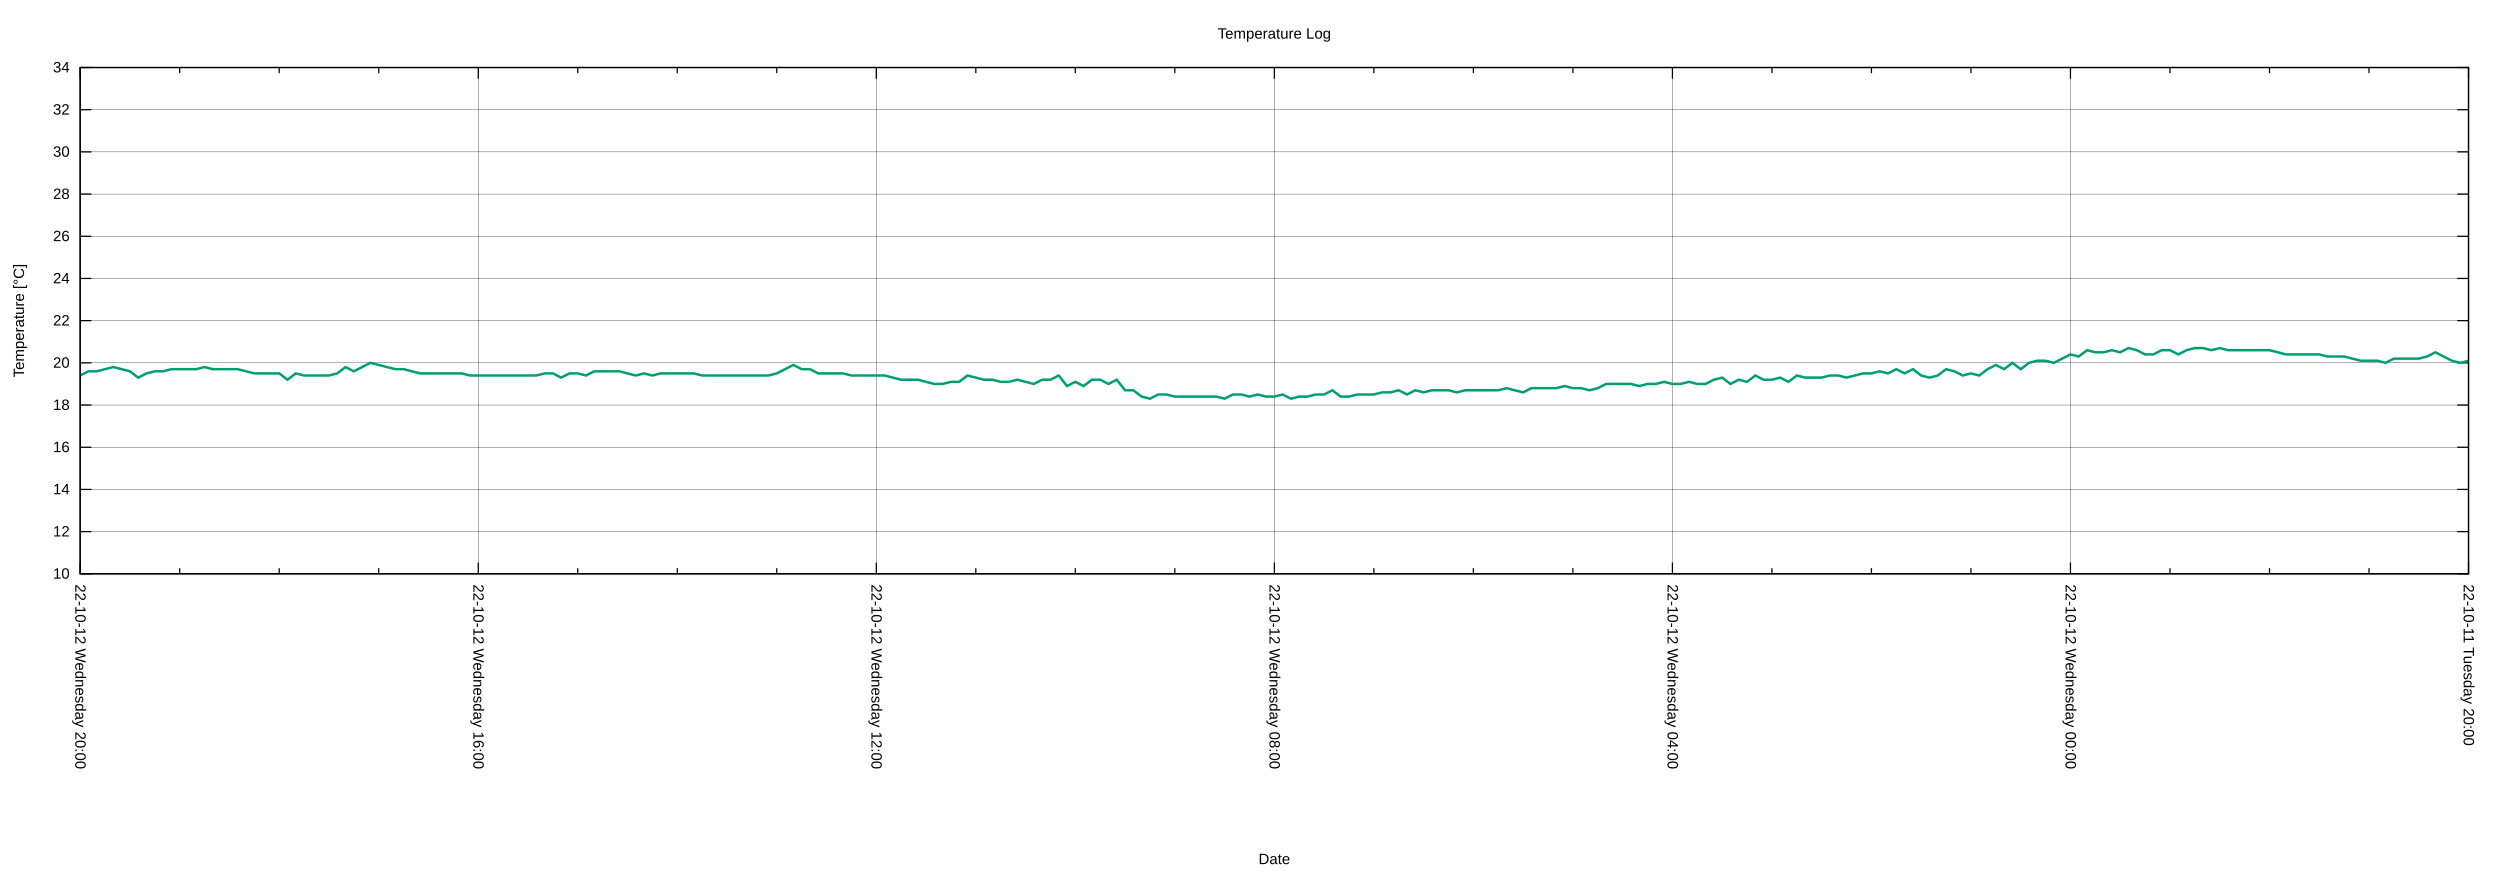
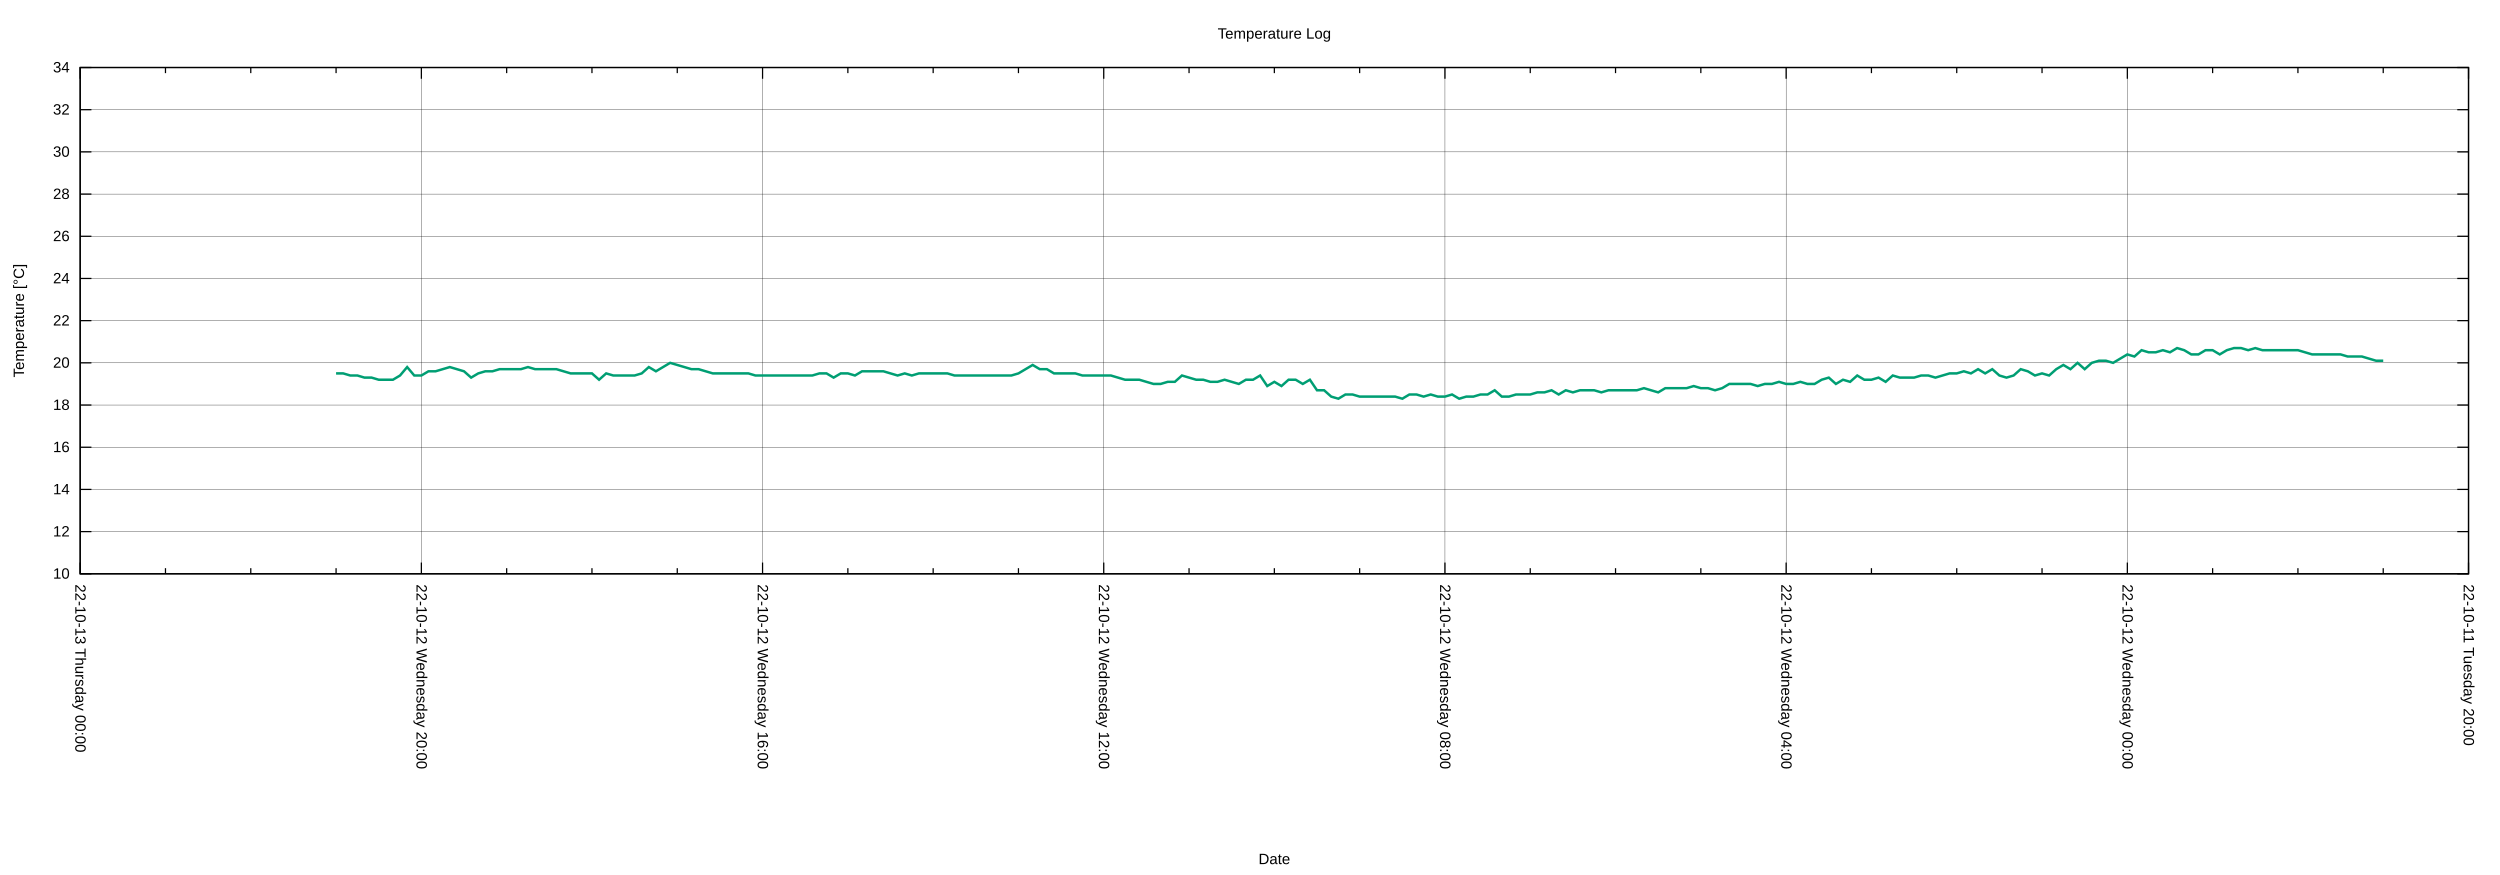
<svg xmlns="http://www.w3.org/2000/svg" xmlns:xlink="http://www.w3.org/1999/xlink" width="2000" height="700" viewBox="0 0 2000 700">
  <g id="gnuplot_canvas">
    <rect x="0" y="0" width="2000" height="700" fill="none" />
    <defs>
      <circle id="gpDot" r="0.5" stroke-width="0.5" stroke="currentColor" />
      <path id="gpPt0" stroke-width="0.222" stroke="currentColor" d="M-1,0 h2 M0,-1 v2" />
      <path id="gpPt1" stroke-width="0.222" stroke="currentColor" d="M-1,-1 L1,1 M1,-1 L-1,1" />
      <path id="gpPt2" stroke-width="0.222" stroke="currentColor" d="M-1,0 L1,0 M0,-1 L0,1 M-1,-1 L1,1 M-1,1 L1,-1" />
      <rect id="gpPt3" stroke-width="0.222" stroke="currentColor" x="-1" y="-1" width="2" height="2" />
      <rect id="gpPt4" stroke-width="0.222" stroke="currentColor" fill="currentColor" x="-1" y="-1" width="2" height="2" />
      <circle id="gpPt5" stroke-width="0.222" stroke="currentColor" cx="0" cy="0" r="1" />
      <use xlink:href="#gpPt5" id="gpPt6" fill="currentColor" stroke="none" />
      <path id="gpPt7" stroke-width="0.222" stroke="currentColor" d="M0,-1.33 L-1.33,0.67 L1.33,0.67 z" />
      <use xlink:href="#gpPt7" id="gpPt8" fill="currentColor" stroke="none" />
      <use xlink:href="#gpPt7" id="gpPt9" stroke="currentColor" transform="rotate(180)" />
      <use xlink:href="#gpPt9" id="gpPt10" fill="currentColor" stroke="none" />
      <use xlink:href="#gpPt3" id="gpPt11" stroke="currentColor" transform="rotate(45)" />
      <use xlink:href="#gpPt11" id="gpPt12" fill="currentColor" stroke="none" />
      <path id="gpPt13" stroke-width="0.222" stroke="currentColor" d="M0,1.330 L1.265,0.411 L0.782,-1.067 L-0.782,-1.076 L-1.265,0.411 z" />
      <use xlink:href="#gpPt13" id="gpPt14" fill="currentColor" stroke="none" />
      <filter id="textbox" filterUnits="objectBoundingBox" x="0" y="0" height="1" width="1">
        <feFlood flood-color="white" flood-opacity="1" result="bgnd" />
        <feComposite in="SourceGraphic" in2="bgnd" operator="atop" />
      </filter>
      <filter id="greybox" filterUnits="objectBoundingBox" x="0" y="0" height="1" width="1">
        <feFlood flood-color="lightgrey" flood-opacity="1" result="grey" />
        <feComposite in="SourceGraphic" in2="grey" operator="atop" />
      </filter>
    </defs>
    <g fill="none" color="white" stroke="currentColor" stroke-width="1.00" stroke-linecap="butt" stroke-linejoin="miter">
</g>
    <g fill="none" color="black" stroke="currentColor" stroke-width="1.00" stroke-linecap="butt" stroke-linejoin="miter">
</g>
    <g fill="none" color="black" stroke="black" stroke-width="0.25" stroke-linecap="butt" stroke-linejoin="miter">
</g>
    <g fill="none" color="black" stroke="currentColor" stroke-width="0.25" stroke-linecap="butt" stroke-linejoin="miter">
      <path stroke="black" class="gridline" d="M64.14,459.04 L1974.82,459.04  " />
    </g>
    <g fill="none" color="black" stroke="black" stroke-width="1.00" stroke-linecap="butt" stroke-linejoin="miter">
</g>
    <g fill="none" color="black" stroke="currentColor" stroke-width="1.00" stroke-linecap="butt" stroke-linejoin="miter">
      <path stroke="black" d="M64.14,459.04 L73.14,459.04 M1974.82,459.04 L1965.82,459.04  " />
      <g transform="translate(55.75,462.94)" stroke="none" fill="black" font-family="Arial" font-size="12.00" text-anchor="end">
        <text>
          <tspan font-family="Arial"> 10</tspan>
        </text>
      </g>
    </g>
    <g fill="none" color="black" stroke="currentColor" stroke-width="1.00" stroke-linecap="butt" stroke-linejoin="miter">
</g>
    <g fill="none" color="black" stroke="black" stroke-width="0.25" stroke-linecap="butt" stroke-linejoin="miter">
</g>
    <g fill="none" color="black" stroke="currentColor" stroke-width="0.25" stroke-linecap="butt" stroke-linejoin="miter">
      <path stroke="black" class="gridline" d="M64.14,425.29 L1974.82,425.29  " />
    </g>
    <g fill="none" color="black" stroke="black" stroke-width="1.00" stroke-linecap="butt" stroke-linejoin="miter">
</g>
    <g fill="none" color="black" stroke="currentColor" stroke-width="1.00" stroke-linecap="butt" stroke-linejoin="miter">
      <path stroke="black" d="M64.14,425.29 L73.14,425.29 M1974.82,425.29 L1965.82,425.29  " />
      <g transform="translate(55.75,429.19)" stroke="none" fill="black" font-family="Arial" font-size="12.00" text-anchor="end">
        <text>
          <tspan font-family="Arial"> 12</tspan>
        </text>
      </g>
    </g>
    <g fill="none" color="black" stroke="currentColor" stroke-width="1.00" stroke-linecap="butt" stroke-linejoin="miter">
</g>
    <g fill="none" color="black" stroke="black" stroke-width="0.25" stroke-linecap="butt" stroke-linejoin="miter">
</g>
    <g fill="none" color="black" stroke="currentColor" stroke-width="0.25" stroke-linecap="butt" stroke-linejoin="miter">
      <path stroke="black" class="gridline" d="M64.14,391.53 L1974.82,391.53  " />
    </g>
    <g fill="none" color="black" stroke="black" stroke-width="1.00" stroke-linecap="butt" stroke-linejoin="miter">
</g>
    <g fill="none" color="black" stroke="currentColor" stroke-width="1.00" stroke-linecap="butt" stroke-linejoin="miter">
      <path stroke="black" d="M64.14,391.53 L73.14,391.53 M1974.82,391.53 L1965.82,391.53  " />
      <g transform="translate(55.75,395.43)" stroke="none" fill="black" font-family="Arial" font-size="12.00" text-anchor="end">
        <text>
          <tspan font-family="Arial"> 14</tspan>
        </text>
      </g>
    </g>
    <g fill="none" color="black" stroke="currentColor" stroke-width="1.00" stroke-linecap="butt" stroke-linejoin="miter">
</g>
    <g fill="none" color="black" stroke="black" stroke-width="0.25" stroke-linecap="butt" stroke-linejoin="miter">
</g>
    <g fill="none" color="black" stroke="currentColor" stroke-width="0.25" stroke-linecap="butt" stroke-linejoin="miter">
      <path stroke="black" class="gridline" d="M64.14,357.78 L1974.82,357.78  " />
    </g>
    <g fill="none" color="black" stroke="black" stroke-width="1.00" stroke-linecap="butt" stroke-linejoin="miter">
</g>
    <g fill="none" color="black" stroke="currentColor" stroke-width="1.00" stroke-linecap="butt" stroke-linejoin="miter">
      <path stroke="black" d="M64.14,357.78 L73.14,357.78 M1974.82,357.78 L1965.82,357.78  " />
      <g transform="translate(55.75,361.68)" stroke="none" fill="black" font-family="Arial" font-size="12.00" text-anchor="end">
        <text>
          <tspan font-family="Arial"> 16</tspan>
        </text>
      </g>
    </g>
    <g fill="none" color="black" stroke="currentColor" stroke-width="1.00" stroke-linecap="butt" stroke-linejoin="miter">
</g>
    <g fill="none" color="black" stroke="black" stroke-width="0.25" stroke-linecap="butt" stroke-linejoin="miter">
</g>
    <g fill="none" color="black" stroke="currentColor" stroke-width="0.25" stroke-linecap="butt" stroke-linejoin="miter">
      <path stroke="black" class="gridline" d="M64.14,324.03 L1974.82,324.03  " />
    </g>
    <g fill="none" color="black" stroke="black" stroke-width="1.00" stroke-linecap="butt" stroke-linejoin="miter">
</g>
    <g fill="none" color="black" stroke="currentColor" stroke-width="1.00" stroke-linecap="butt" stroke-linejoin="miter">
      <path stroke="black" d="M64.14,324.03 L73.14,324.03 M1974.82,324.03 L1965.82,324.03  " />
      <g transform="translate(55.75,327.93)" stroke="none" fill="black" font-family="Arial" font-size="12.00" text-anchor="end">
        <text>
          <tspan font-family="Arial"> 18</tspan>
        </text>
      </g>
    </g>
    <g fill="none" color="black" stroke="currentColor" stroke-width="1.00" stroke-linecap="butt" stroke-linejoin="miter">
</g>
    <g fill="none" color="black" stroke="black" stroke-width="0.25" stroke-linecap="butt" stroke-linejoin="miter">
</g>
    <g fill="none" color="black" stroke="currentColor" stroke-width="0.25" stroke-linecap="butt" stroke-linejoin="miter">
      <path stroke="black" class="gridline" d="M64.14,290.28 L1974.82,290.28  " />
    </g>
    <g fill="none" color="black" stroke="black" stroke-width="1.00" stroke-linecap="butt" stroke-linejoin="miter">
</g>
    <g fill="none" color="black" stroke="currentColor" stroke-width="1.00" stroke-linecap="butt" stroke-linejoin="miter">
      <path stroke="black" d="M64.14,290.28 L73.14,290.28 M1974.82,290.28 L1965.82,290.28  " />
      <g transform="translate(55.75,294.18)" stroke="none" fill="black" font-family="Arial" font-size="12.00" text-anchor="end">
        <text>
          <tspan font-family="Arial"> 20</tspan>
        </text>
      </g>
    </g>
    <g fill="none" color="black" stroke="currentColor" stroke-width="1.00" stroke-linecap="butt" stroke-linejoin="miter">
</g>
    <g fill="none" color="black" stroke="black" stroke-width="0.25" stroke-linecap="butt" stroke-linejoin="miter">
</g>
    <g fill="none" color="black" stroke="currentColor" stroke-width="0.25" stroke-linecap="butt" stroke-linejoin="miter">
      <path stroke="black" class="gridline" d="M64.14,256.52 L1974.82,256.52  " />
    </g>
    <g fill="none" color="black" stroke="black" stroke-width="1.00" stroke-linecap="butt" stroke-linejoin="miter">
</g>
    <g fill="none" color="black" stroke="currentColor" stroke-width="1.00" stroke-linecap="butt" stroke-linejoin="miter">
      <path stroke="black" d="M64.14,256.52 L73.14,256.52 M1974.82,256.52 L1965.82,256.52  " />
      <g transform="translate(55.75,260.42)" stroke="none" fill="black" font-family="Arial" font-size="12.00" text-anchor="end">
        <text>
          <tspan font-family="Arial"> 22</tspan>
        </text>
      </g>
    </g>
    <g fill="none" color="black" stroke="currentColor" stroke-width="1.00" stroke-linecap="butt" stroke-linejoin="miter">
</g>
    <g fill="none" color="black" stroke="black" stroke-width="0.25" stroke-linecap="butt" stroke-linejoin="miter">
</g>
    <g fill="none" color="black" stroke="currentColor" stroke-width="0.25" stroke-linecap="butt" stroke-linejoin="miter">
      <path stroke="black" class="gridline" d="M64.14,222.77 L1974.82,222.77  " />
    </g>
    <g fill="none" color="black" stroke="black" stroke-width="1.00" stroke-linecap="butt" stroke-linejoin="miter">
</g>
    <g fill="none" color="black" stroke="currentColor" stroke-width="1.00" stroke-linecap="butt" stroke-linejoin="miter">
      <path stroke="black" d="M64.14,222.77 L73.14,222.77 M1974.82,222.77 L1965.82,222.77  " />
      <g transform="translate(55.75,226.67)" stroke="none" fill="black" font-family="Arial" font-size="12.00" text-anchor="end">
        <text>
          <tspan font-family="Arial"> 24</tspan>
        </text>
      </g>
    </g>
    <g fill="none" color="black" stroke="currentColor" stroke-width="1.00" stroke-linecap="butt" stroke-linejoin="miter">
</g>
    <g fill="none" color="black" stroke="black" stroke-width="0.25" stroke-linecap="butt" stroke-linejoin="miter">
</g>
    <g fill="none" color="black" stroke="currentColor" stroke-width="0.25" stroke-linecap="butt" stroke-linejoin="miter">
      <path stroke="black" class="gridline" d="M64.14,189.02 L1974.82,189.02  " />
    </g>
    <g fill="none" color="black" stroke="black" stroke-width="1.00" stroke-linecap="butt" stroke-linejoin="miter">
</g>
    <g fill="none" color="black" stroke="currentColor" stroke-width="1.00" stroke-linecap="butt" stroke-linejoin="miter">
      <path stroke="black" d="M64.14,189.02 L73.14,189.02 M1974.82,189.02 L1965.82,189.02  " />
      <g transform="translate(55.75,192.92)" stroke="none" fill="black" font-family="Arial" font-size="12.00" text-anchor="end">
        <text>
          <tspan font-family="Arial"> 26</tspan>
        </text>
      </g>
    </g>
    <g fill="none" color="black" stroke="currentColor" stroke-width="1.00" stroke-linecap="butt" stroke-linejoin="miter">
</g>
    <g fill="none" color="black" stroke="black" stroke-width="0.25" stroke-linecap="butt" stroke-linejoin="miter">
</g>
    <g fill="none" color="black" stroke="currentColor" stroke-width="0.25" stroke-linecap="butt" stroke-linejoin="miter">
      <path stroke="black" class="gridline" d="M64.14,155.27 L1974.82,155.27  " />
    </g>
    <g fill="none" color="black" stroke="black" stroke-width="1.00" stroke-linecap="butt" stroke-linejoin="miter">
</g>
    <g fill="none" color="black" stroke="currentColor" stroke-width="1.00" stroke-linecap="butt" stroke-linejoin="miter">
      <path stroke="black" d="M64.14,155.27 L73.14,155.27 M1974.82,155.27 L1965.82,155.27  " />
      <g transform="translate(55.75,159.17)" stroke="none" fill="black" font-family="Arial" font-size="12.00" text-anchor="end">
        <text>
          <tspan font-family="Arial"> 28</tspan>
        </text>
      </g>
    </g>
    <g fill="none" color="black" stroke="currentColor" stroke-width="1.00" stroke-linecap="butt" stroke-linejoin="miter">
</g>
    <g fill="none" color="black" stroke="black" stroke-width="0.25" stroke-linecap="butt" stroke-linejoin="miter">
</g>
    <g fill="none" color="black" stroke="currentColor" stroke-width="0.25" stroke-linecap="butt" stroke-linejoin="miter">
      <path stroke="black" class="gridline" d="M64.14,121.51 L1974.82,121.51  " />
    </g>
    <g fill="none" color="black" stroke="black" stroke-width="1.00" stroke-linecap="butt" stroke-linejoin="miter">
</g>
    <g fill="none" color="black" stroke="currentColor" stroke-width="1.00" stroke-linecap="butt" stroke-linejoin="miter">
      <path stroke="black" d="M64.14,121.51 L73.14,121.51 M1974.82,121.51 L1965.82,121.51  " />
      <g transform="translate(55.75,125.41)" stroke="none" fill="black" font-family="Arial" font-size="12.00" text-anchor="end">
        <text>
          <tspan font-family="Arial"> 30</tspan>
        </text>
      </g>
    </g>
    <g fill="none" color="black" stroke="currentColor" stroke-width="1.00" stroke-linecap="butt" stroke-linejoin="miter">
</g>
    <g fill="none" color="black" stroke="black" stroke-width="0.25" stroke-linecap="butt" stroke-linejoin="miter">
</g>
    <g fill="none" color="black" stroke="currentColor" stroke-width="0.25" stroke-linecap="butt" stroke-linejoin="miter">
      <path stroke="black" class="gridline" d="M64.14,87.76 L1974.82,87.76  " />
    </g>
    <g fill="none" color="black" stroke="black" stroke-width="1.00" stroke-linecap="butt" stroke-linejoin="miter">
</g>
    <g fill="none" color="black" stroke="currentColor" stroke-width="1.00" stroke-linecap="butt" stroke-linejoin="miter">
      <path stroke="black" d="M64.14,87.76 L73.14,87.76 M1974.82,87.76 L1965.82,87.76  " />
      <g transform="translate(55.75,91.66)" stroke="none" fill="black" font-family="Arial" font-size="12.00" text-anchor="end">
        <text>
          <tspan font-family="Arial"> 32</tspan>
        </text>
      </g>
    </g>
    <g fill="none" color="black" stroke="currentColor" stroke-width="1.00" stroke-linecap="butt" stroke-linejoin="miter">
</g>
    <g fill="none" color="black" stroke="black" stroke-width="0.25" stroke-linecap="butt" stroke-linejoin="miter">
</g>
    <g fill="none" color="black" stroke="currentColor" stroke-width="0.25" stroke-linecap="butt" stroke-linejoin="miter">
      <path stroke="black" class="gridline" d="M64.14,54.01 L1974.82,54.01  " />
    </g>
    <g fill="none" color="black" stroke="black" stroke-width="1.00" stroke-linecap="butt" stroke-linejoin="miter">
</g>
    <g fill="none" color="black" stroke="currentColor" stroke-width="1.00" stroke-linecap="butt" stroke-linejoin="miter">
      <path stroke="black" d="M64.14,54.01 L73.14,54.01 M1974.82,54.01 L1965.82,54.01  " />
      <g transform="translate(55.75,57.91)" stroke="none" fill="black" font-family="Arial" font-size="12.00" text-anchor="end">
        <text>
          <tspan font-family="Arial"> 34</tspan>
        </text>
      </g>
    </g>
    <g fill="none" color="black" stroke="currentColor" stroke-width="1.00" stroke-linecap="butt" stroke-linejoin="miter">
</g>
    <g fill="none" color="black" stroke="black" stroke-width="0.25" stroke-linecap="butt" stroke-linejoin="miter">
</g>
    <g fill="none" color="black" stroke="currentColor" stroke-width="0.25" stroke-linecap="butt" stroke-linejoin="miter">
      <path stroke="black" class="gridline" d="M1974.82,459.04 L1974.82,54.01  " />
    </g>
    <g fill="none" color="black" stroke="black" stroke-width="1.00" stroke-linecap="butt" stroke-linejoin="miter">
</g>
    <g fill="none" color="black" stroke="currentColor" stroke-width="1.00" stroke-linecap="butt" stroke-linejoin="miter">
      <path stroke="black" d="M1974.82,459.04 L1974.82,450.04 M1974.82,54.01 L1974.82,63.01  " />
      <g transform="translate(1970.92,467.43) rotate(90)" stroke="none" fill="black" font-family="Arial" font-size="12.00" text-anchor="start">
        <text>
          <tspan font-family="Arial">22-10-11 Tuesday 20:00</tspan>
        </text>
      </g>
    </g>
    <g fill="none" color="black" stroke="currentColor" stroke-width="1.00" stroke-linecap="butt" stroke-linejoin="miter">
-       <path stroke="black" d="M1895.21,459.04 L1895.21,454.54 M1895.21,54.01 L1895.21,58.51 M1815.60,459.04 L1815.60,454.54 M1815.60,54.01 L1815.60,58.51   M1735.99,459.04 L1735.99,454.54 M1735.99,54.01 L1735.99,58.51  " />
-     </g>
-     <g fill="none" color="black" stroke="black" stroke-width="0.25" stroke-linecap="butt" stroke-linejoin="miter">
- </g>
-     <g fill="none" color="black" stroke="currentColor" stroke-width="0.25" stroke-linecap="butt" stroke-linejoin="miter">
-       <path stroke="black" class="gridline" d="M1656.37,459.04 L1656.37,54.01  " />
-     </g>
-     <g fill="none" color="black" stroke="black" stroke-width="1.00" stroke-linecap="butt" stroke-linejoin="miter">
- </g>
-     <g fill="none" color="black" stroke="currentColor" stroke-width="1.00" stroke-linecap="butt" stroke-linejoin="miter">
-       <path stroke="black" d="M1656.37,459.04 L1656.37,450.04 M1656.37,54.01 L1656.37,63.01  " />
-       <g transform="translate(1652.47,467.43) rotate(90)" stroke="none" fill="black" font-family="Arial" font-size="12.00" text-anchor="start">
+       <path stroke="black" d="M1906.58,459.04 L1906.58,454.54 M1906.58,54.01 L1906.58,58.51 M1838.34,459.04 L1838.34,454.54 M1838.34,54.01 L1838.34,58.51   M1770.10,459.04 L1770.10,454.54 M1770.10,54.01 L1770.10,58.51  " />
+     </g>
+     <g fill="none" color="black" stroke="black" stroke-width="0.25" stroke-linecap="butt" stroke-linejoin="miter">
+ </g>
+     <g fill="none" color="black" stroke="currentColor" stroke-width="0.25" stroke-linecap="butt" stroke-linejoin="miter">
+       <path stroke="black" class="gridline" d="M1701.87,459.04 L1701.87,54.01  " />
+     </g>
+     <g fill="none" color="black" stroke="black" stroke-width="1.00" stroke-linecap="butt" stroke-linejoin="miter">
+ </g>
+     <g fill="none" color="black" stroke="currentColor" stroke-width="1.00" stroke-linecap="butt" stroke-linejoin="miter">
+       <path stroke="black" d="M1701.87,459.04 L1701.87,450.04 M1701.87,54.01 L1701.87,63.01  " />
+       <g transform="translate(1697.97,467.43) rotate(90)" stroke="none" fill="black" font-family="Arial" font-size="12.00" text-anchor="start">
        <text>
          <tspan font-family="Arial">22-10-12 Wednesday 00:00</tspan>
        </text>
      </g>
    </g>
    <g fill="none" color="black" stroke="currentColor" stroke-width="1.00" stroke-linecap="butt" stroke-linejoin="miter">
-       <path stroke="black" d="M1576.76,459.04 L1576.76,454.54 M1576.76,54.01 L1576.76,58.51 M1497.15,459.04 L1497.15,454.54 M1497.15,54.01 L1497.15,58.51   M1417.54,459.04 L1417.54,454.54 M1417.54,54.01 L1417.54,58.51  " />
-     </g>
-     <g fill="none" color="black" stroke="black" stroke-width="0.25" stroke-linecap="butt" stroke-linejoin="miter">
- </g>
-     <g fill="none" color="black" stroke="currentColor" stroke-width="0.25" stroke-linecap="butt" stroke-linejoin="miter">
-       <path stroke="black" class="gridline" d="M1337.93,459.04 L1337.93,54.01  " />
-     </g>
-     <g fill="none" color="black" stroke="black" stroke-width="1.00" stroke-linecap="butt" stroke-linejoin="miter">
- </g>
-     <g fill="none" color="black" stroke="currentColor" stroke-width="1.00" stroke-linecap="butt" stroke-linejoin="miter">
-       <path stroke="black" d="M1337.93,459.04 L1337.93,450.04 M1337.93,54.01 L1337.93,63.01  " />
-       <g transform="translate(1334.03,467.43) rotate(90)" stroke="none" fill="black" font-family="Arial" font-size="12.00" text-anchor="start">
+       <path stroke="black" d="M1633.63,459.04 L1633.63,454.54 M1633.63,54.01 L1633.63,58.51 M1565.39,459.04 L1565.39,454.54 M1565.39,54.01 L1565.39,58.51   M1497.15,459.04 L1497.15,454.54 M1497.15,54.01 L1497.15,58.51  " />
+     </g>
+     <g fill="none" color="black" stroke="black" stroke-width="0.25" stroke-linecap="butt" stroke-linejoin="miter">
+ </g>
+     <g fill="none" color="black" stroke="currentColor" stroke-width="0.25" stroke-linecap="butt" stroke-linejoin="miter">
+       <path stroke="black" class="gridline" d="M1428.91,459.04 L1428.91,54.01  " />
+     </g>
+     <g fill="none" color="black" stroke="black" stroke-width="1.00" stroke-linecap="butt" stroke-linejoin="miter">
+ </g>
+     <g fill="none" color="black" stroke="currentColor" stroke-width="1.00" stroke-linecap="butt" stroke-linejoin="miter">
+       <path stroke="black" d="M1428.91,459.04 L1428.91,450.04 M1428.91,54.01 L1428.91,63.01  " />
+       <g transform="translate(1425.01,467.43) rotate(90)" stroke="none" fill="black" font-family="Arial" font-size="12.00" text-anchor="start">
        <text>
          <tspan font-family="Arial">22-10-12 Wednesday 04:00</tspan>
        </text>
      </g>
    </g>
    <g fill="none" color="black" stroke="currentColor" stroke-width="1.00" stroke-linecap="butt" stroke-linejoin="miter">
-       <path stroke="black" d="M1258.32,459.04 L1258.32,454.54 M1258.32,54.01 L1258.32,58.51 M1178.70,459.04 L1178.70,454.54 M1178.70,54.01 L1178.70,58.51   M1099.09,459.04 L1099.09,454.54 M1099.09,54.01 L1099.09,58.51  " />
-     </g>
-     <g fill="none" color="black" stroke="black" stroke-width="0.25" stroke-linecap="butt" stroke-linejoin="miter">
- </g>
-     <g fill="none" color="black" stroke="currentColor" stroke-width="0.25" stroke-linecap="butt" stroke-linejoin="miter">
-       <path stroke="black" class="gridline" d="M1019.48,459.04 L1019.48,54.01  " />
-     </g>
-     <g fill="none" color="black" stroke="black" stroke-width="1.00" stroke-linecap="butt" stroke-linejoin="miter">
- </g>
-     <g fill="none" color="black" stroke="currentColor" stroke-width="1.00" stroke-linecap="butt" stroke-linejoin="miter">
-       <path stroke="black" d="M1019.48,459.04 L1019.48,450.04 M1019.48,54.01 L1019.48,63.01  " />
-       <g transform="translate(1015.58,467.43) rotate(90)" stroke="none" fill="black" font-family="Arial" font-size="12.00" text-anchor="start">
+       <path stroke="black" d="M1360.67,459.04 L1360.67,454.54 M1360.67,54.01 L1360.67,58.51 M1292.43,459.04 L1292.43,454.54 M1292.43,54.01 L1292.43,58.51   M1224.20,459.04 L1224.20,454.54 M1224.20,54.01 L1224.20,58.51  " />
+     </g>
+     <g fill="none" color="black" stroke="black" stroke-width="0.25" stroke-linecap="butt" stroke-linejoin="miter">
+ </g>
+     <g fill="none" color="black" stroke="currentColor" stroke-width="0.25" stroke-linecap="butt" stroke-linejoin="miter">
+       <path stroke="black" class="gridline" d="M1155.96,459.04 L1155.96,54.01  " />
+     </g>
+     <g fill="none" color="black" stroke="black" stroke-width="1.00" stroke-linecap="butt" stroke-linejoin="miter">
+ </g>
+     <g fill="none" color="black" stroke="currentColor" stroke-width="1.00" stroke-linecap="butt" stroke-linejoin="miter">
+       <path stroke="black" d="M1155.96,459.04 L1155.96,450.04 M1155.96,54.01 L1155.96,63.01  " />
+       <g transform="translate(1152.06,467.43) rotate(90)" stroke="none" fill="black" font-family="Arial" font-size="12.00" text-anchor="start">
        <text>
          <tspan font-family="Arial">22-10-12 Wednesday 08:00</tspan>
        </text>
      </g>
    </g>
    <g fill="none" color="black" stroke="currentColor" stroke-width="1.00" stroke-linecap="butt" stroke-linejoin="miter">
-       <path stroke="black" d="M939.87,459.04 L939.87,454.54 M939.87,54.01 L939.87,58.51 M860.26,459.04 L860.26,454.54 M860.26,54.01 L860.26,58.51   M780.65,459.04 L780.65,454.54 M780.65,54.01 L780.65,58.51  " />
-     </g>
-     <g fill="none" color="black" stroke="black" stroke-width="0.25" stroke-linecap="butt" stroke-linejoin="miter">
- </g>
-     <g fill="none" color="black" stroke="currentColor" stroke-width="0.25" stroke-linecap="butt" stroke-linejoin="miter">
-       <path stroke="black" class="gridline" d="M701.03,459.04 L701.03,54.01  " />
-     </g>
-     <g fill="none" color="black" stroke="black" stroke-width="1.00" stroke-linecap="butt" stroke-linejoin="miter">
- </g>
-     <g fill="none" color="black" stroke="currentColor" stroke-width="1.00" stroke-linecap="butt" stroke-linejoin="miter">
-       <path stroke="black" d="M701.03,459.04 L701.03,450.04 M701.03,54.01 L701.03,63.01  " />
-       <g transform="translate(697.13,467.43) rotate(90)" stroke="none" fill="black" font-family="Arial" font-size="12.00" text-anchor="start">
+       <path stroke="black" d="M1087.72,459.04 L1087.72,454.54 M1087.72,54.01 L1087.72,58.51 M1019.48,459.04 L1019.48,454.54 M1019.48,54.01 L1019.48,58.51   M951.24,459.04 L951.24,454.54 M951.24,54.01 L951.24,58.51  " />
+     </g>
+     <g fill="none" color="black" stroke="black" stroke-width="0.25" stroke-linecap="butt" stroke-linejoin="miter">
+ </g>
+     <g fill="none" color="black" stroke="currentColor" stroke-width="0.25" stroke-linecap="butt" stroke-linejoin="miter">
+       <path stroke="black" class="gridline" d="M883.00,459.04 L883.00,54.01  " />
+     </g>
+     <g fill="none" color="black" stroke="black" stroke-width="1.00" stroke-linecap="butt" stroke-linejoin="miter">
+ </g>
+     <g fill="none" color="black" stroke="currentColor" stroke-width="1.00" stroke-linecap="butt" stroke-linejoin="miter">
+       <path stroke="black" d="M883.00,459.04 L883.00,450.04 M883.00,54.01 L883.00,63.01  " />
+       <g transform="translate(879.10,467.43) rotate(90)" stroke="none" fill="black" font-family="Arial" font-size="12.00" text-anchor="start">
        <text>
          <tspan font-family="Arial">22-10-12 Wednesday 12:00</tspan>
        </text>
      </g>
    </g>
    <g fill="none" color="black" stroke="currentColor" stroke-width="1.00" stroke-linecap="butt" stroke-linejoin="miter">
-       <path stroke="black" d="M621.42,459.04 L621.42,454.54 M621.42,54.01 L621.42,58.51 M541.81,459.04 L541.81,454.54 M541.81,54.01 L541.81,58.51   M462.20,459.04 L462.20,454.54 M462.20,54.01 L462.20,58.51  " />
-     </g>
-     <g fill="none" color="black" stroke="black" stroke-width="0.25" stroke-linecap="butt" stroke-linejoin="miter">
- </g>
-     <g fill="none" color="black" stroke="currentColor" stroke-width="0.25" stroke-linecap="butt" stroke-linejoin="miter">
-       <path stroke="black" class="gridline" d="M382.59,459.04 L382.59,54.01  " />
-     </g>
-     <g fill="none" color="black" stroke="black" stroke-width="1.00" stroke-linecap="butt" stroke-linejoin="miter">
- </g>
-     <g fill="none" color="black" stroke="currentColor" stroke-width="1.00" stroke-linecap="butt" stroke-linejoin="miter">
-       <path stroke="black" d="M382.59,459.04 L382.59,450.04 M382.59,54.01 L382.59,63.01  " />
-       <g transform="translate(378.69,467.43) rotate(90)" stroke="none" fill="black" font-family="Arial" font-size="12.00" text-anchor="start">
+       <path stroke="black" d="M814.76,459.04 L814.76,454.54 M814.76,54.01 L814.76,58.51 M746.53,459.04 L746.53,454.54 M746.53,54.01 L746.53,58.51   M678.29,459.04 L678.29,454.54 M678.29,54.01 L678.29,58.51  " />
+     </g>
+     <g fill="none" color="black" stroke="black" stroke-width="0.25" stroke-linecap="butt" stroke-linejoin="miter">
+ </g>
+     <g fill="none" color="black" stroke="currentColor" stroke-width="0.25" stroke-linecap="butt" stroke-linejoin="miter">
+       <path stroke="black" class="gridline" d="M610.05,459.04 L610.05,54.01  " />
+     </g>
+     <g fill="none" color="black" stroke="black" stroke-width="1.00" stroke-linecap="butt" stroke-linejoin="miter">
+ </g>
+     <g fill="none" color="black" stroke="currentColor" stroke-width="1.00" stroke-linecap="butt" stroke-linejoin="miter">
+       <path stroke="black" d="M610.05,459.04 L610.05,450.04 M610.05,54.01 L610.05,63.01  " />
+       <g transform="translate(606.15,467.43) rotate(90)" stroke="none" fill="black" font-family="Arial" font-size="12.00" text-anchor="start">
        <text>
          <tspan font-family="Arial">22-10-12 Wednesday 16:00</tspan>
        </text>
      </g>
    </g>
    <g fill="none" color="black" stroke="currentColor" stroke-width="1.00" stroke-linecap="butt" stroke-linejoin="miter">
-       <path stroke="black" d="M302.98,459.04 L302.98,454.54 M302.98,54.01 L302.98,58.51 M223.36,459.04 L223.36,454.54 M223.36,54.01 L223.36,58.51   M143.75,459.04 L143.75,454.54 M143.75,54.01 L143.75,58.51  " />
+       <path stroke="black" d="M541.81,459.04 L541.81,454.54 M541.81,54.01 L541.81,58.51 M473.57,459.04 L473.57,454.54 M473.57,54.01 L473.57,58.51   M405.33,459.04 L405.33,454.54 M405.33,54.01 L405.33,58.51  " />
+     </g>
+     <g fill="none" color="black" stroke="black" stroke-width="0.25" stroke-linecap="butt" stroke-linejoin="miter">
+ </g>
+     <g fill="none" color="black" stroke="currentColor" stroke-width="0.25" stroke-linecap="butt" stroke-linejoin="miter">
+       <path stroke="black" class="gridline" d="M337.09,459.04 L337.09,54.01  " />
+     </g>
+     <g fill="none" color="black" stroke="black" stroke-width="1.00" stroke-linecap="butt" stroke-linejoin="miter">
+ </g>
+     <g fill="none" color="black" stroke="currentColor" stroke-width="1.00" stroke-linecap="butt" stroke-linejoin="miter">
+       <path stroke="black" d="M337.09,459.04 L337.09,450.04 M337.09,54.01 L337.09,63.01  " />
+       <g transform="translate(333.19,467.43) rotate(90)" stroke="none" fill="black" font-family="Arial" font-size="12.00" text-anchor="start">
+         <text>
+           <tspan font-family="Arial">22-10-12 Wednesday 20:00</tspan>
+         </text>
+       </g>
+     </g>
+     <g fill="none" color="black" stroke="currentColor" stroke-width="1.00" stroke-linecap="butt" stroke-linejoin="miter">
+       <path stroke="black" d="M268.86,459.04 L268.86,454.54 M268.86,54.01 L268.86,58.51 M200.62,459.04 L200.62,454.54 M200.62,54.01 L200.62,58.51   M132.38,459.04 L132.38,454.54 M132.38,54.01 L132.38,58.51  " />
    </g>
    <g fill="none" color="black" stroke="black" stroke-width="0.25" stroke-linecap="butt" stroke-linejoin="miter">
</g>
    <g fill="none" color="black" stroke="currentColor" stroke-width="0.25" stroke-linecap="butt" stroke-linejoin="miter">
      <path stroke="black" class="gridline" d="M64.14,459.04 L64.14,54.01  " />
    </g>
    <g fill="none" color="black" stroke="black" stroke-width="1.00" stroke-linecap="butt" stroke-linejoin="miter">
</g>
    <g fill="none" color="black" stroke="currentColor" stroke-width="1.00" stroke-linecap="butt" stroke-linejoin="miter">
      <path stroke="black" d="M64.14,459.04 L64.14,450.04 M64.14,54.01 L64.14,63.01  " />
      <g transform="translate(60.24,467.43) rotate(90)" stroke="none" fill="black" font-family="Arial" font-size="12.00" text-anchor="start">
        <text>
-           <tspan font-family="Arial">22-10-12 Wednesday 20:00</tspan>
+           <tspan font-family="Arial">22-10-13 Thursday 00:00</tspan>
        </text>
      </g>
    </g>
    <g fill="none" color="black" stroke="currentColor" stroke-width="1.00" stroke-linecap="butt" stroke-linejoin="miter">
</g>
    <g fill="none" color="black" stroke="currentColor" stroke-width="1.00" stroke-linecap="butt" stroke-linejoin="miter">
      <path stroke="black" d="M64.14,54.01 L64.14,459.04 L1974.82,459.04 L1974.82,54.01 L64.14,54.01 Z  " />
    </g>
    <g fill="none" color="black" stroke="currentColor" stroke-width="1.00" stroke-linecap="butt" stroke-linejoin="miter">
      <g transform="translate(19.18,256.53) rotate(270)" stroke="none" fill="black" font-family="Arial" font-size="12.00" text-anchor="middle">
        <text>
          <tspan font-family="Arial">Temperature [°C]</tspan>
        </text>
      </g>
    </g>
    <g fill="none" color="black" stroke="currentColor" stroke-width="1.00" stroke-linecap="butt" stroke-linejoin="miter">
      <g transform="translate(1019.48,691.30)" stroke="none" fill="black" font-family="Arial" font-size="12.00" text-anchor="middle">
        <text>
          <tspan font-family="Arial">Date</tspan>
        </text>
      </g>
    </g>
    <g fill="none" color="black" stroke="currentColor" stroke-width="1.00" stroke-linecap="butt" stroke-linejoin="miter">
</g>
    <g id="gnuplot_plot_1">
      <g fill="none" color="white" stroke="currentColor" stroke-width="2.00" stroke-linecap="butt" stroke-linejoin="miter">
</g>
      <g fill="none" color="black" stroke="currentColor" stroke-width="2.00" stroke-linecap="butt" stroke-linejoin="miter">
-         <path stroke="rgb(  0, 158, 115)" d="M64.14,300.40 L70.77,297.03 L77.41,297.03 L84.04,295.34 L90.68,293.65 L97.31,295.34 L103.95,297.03 L110.58,302.09   L117.21,298.72 L123.85,297.03 L130.48,297.03 L137.12,295.34 L143.75,295.34 L150.39,295.34 L157.02,295.34 L163.65,293.65   L170.29,295.34 L176.92,295.34 L183.56,295.34 L190.19,295.34 L196.83,297.03 L203.46,298.72 L210.09,298.72 L216.73,298.72   L223.36,298.72 L230.00,303.78 L236.63,298.72 L243.27,300.40 L249.90,300.40 L256.53,300.40 L263.17,300.40 L269.80,298.72   L276.44,293.65 L283.07,297.03 L289.71,293.65 L296.34,290.28 L302.98,291.97 L309.61,293.65 L316.24,295.34 L322.88,295.34   L329.51,297.03 L336.15,298.72 L342.78,298.72 L349.42,298.72 L356.05,298.72 L362.68,298.72 L369.32,298.72 L375.95,300.40   L382.59,300.40 L389.22,300.40 L395.86,300.40 L402.49,300.40 L409.12,300.40 L415.76,300.40 L422.39,300.40 L429.03,300.40   L435.66,298.72 L442.30,298.72 L448.93,302.09 L455.56,298.72 L462.20,298.72 L468.83,300.40 L475.47,297.03 L482.10,297.03   L488.74,297.03 L495.37,297.03 L502.00,298.72 L508.64,300.40 L515.27,298.72 L521.91,300.40 L528.54,298.72 L535.18,298.72   L541.81,298.72 L548.44,298.72 L555.08,298.72 L561.71,300.40 L568.35,300.40 L574.98,300.40 L581.62,300.40 L588.25,300.40   L594.88,300.40 L601.52,300.40 L608.15,300.40 L614.79,300.40 L621.42,298.72 L628.06,295.34 L634.69,291.97 L641.32,295.34   L647.96,295.34 L654.59,298.72 L661.23,298.72 L667.86,298.72 L674.50,298.72 L681.13,300.40 L687.76,300.40 L694.40,300.40   L701.03,300.40 L707.67,300.40 L714.30,302.09 L720.94,303.78 L727.57,303.78 L734.20,303.78 L740.84,305.47 L747.47,307.15   L754.11,307.15 L760.74,305.47 L767.38,305.47 L774.01,300.40 L780.65,302.09 L787.28,303.78 L793.91,303.78 L800.55,305.47   L807.18,305.47 L813.82,303.78 L820.45,305.47 L827.09,307.15 L833.72,303.78 L840.35,303.78 L846.99,300.40 L853.62,308.84   L860.26,305.47 L866.89,308.84 L873.53,303.78 L880.16,303.78 L886.79,307.15 L893.43,303.78 L900.06,312.22 L906.70,312.22   L913.33,317.28 L919.97,318.97 L926.60,315.59 L933.23,315.59 L939.87,317.28 L946.50,317.28 L953.14,317.28 L959.77,317.28   L966.41,317.28 L973.04,317.28 L979.67,318.97 L986.31,315.59 L992.94,315.59 L999.58,317.28 L1006.21,315.59 L1012.85,317.28   L1019.48,317.28 L1026.11,315.59 L1032.75,318.97 L1039.38,317.28 L1046.02,317.28 L1052.65,315.59 L1059.29,315.59 L1065.92,312.22   L1072.55,317.28 L1079.19,317.28 L1085.82,315.59 L1092.46,315.59 L1099.09,315.59 L1105.73,313.90 L1112.36,313.90 L1118.99,312.22   L1125.63,315.59 L1132.26,312.22 L1138.90,313.90 L1145.53,312.22 L1152.17,312.22 L1158.80,312.22 L1165.43,313.90 L1172.07,312.22   L1178.70,312.22 L1185.34,312.22 L1191.97,312.22 L1198.61,312.22 L1205.24,310.53 L1211.87,312.22 L1218.51,313.90 L1225.14,310.53   L1231.78,310.53 L1238.41,310.53 L1245.05,310.53 L1251.68,308.84 L1258.32,310.53 L1264.95,310.53 L1271.58,312.22 L1278.22,310.53   L1284.85,307.15 L1291.49,307.15 L1298.12,307.15 L1304.76,307.15 L1311.39,308.84 L1318.02,307.15 L1324.66,307.15 L1331.29,305.47   L1337.93,307.15 L1344.56,307.15 L1351.20,305.47 L1357.83,307.15 L1364.46,307.15 L1371.10,303.78 L1377.73,302.09 L1384.37,307.15   L1391.00,303.78 L1397.64,305.47 L1404.27,300.40 L1410.90,303.78 L1417.54,303.78 L1424.17,302.09 L1430.81,305.47 L1437.44,300.40   L1444.08,302.09 L1450.71,302.09 L1457.34,302.09 L1463.98,300.40 L1470.61,300.40 L1477.25,302.09 L1483.88,300.40 L1490.52,298.72   L1497.15,298.72 L1503.78,297.03 L1510.42,298.72 L1517.05,295.34 L1523.69,298.72 L1530.32,295.34 L1536.96,300.40 L1543.59,302.09   L1550.22,300.40 L1556.86,295.34 L1563.49,297.03 L1570.13,300.40 L1576.76,298.72 L1583.40,300.40 L1590.03,295.34 L1596.66,291.97   L1603.30,295.34 L1609.93,290.28 L1616.57,295.34 L1623.20,290.28 L1629.84,288.59 L1636.47,288.59 L1643.10,290.28 L1649.74,286.90   L1656.37,283.53 L1663.01,285.21 L1669.64,280.15 L1676.28,281.84 L1682.91,281.84 L1689.54,280.15 L1696.18,281.84 L1702.81,278.46   L1709.45,280.15 L1716.08,283.53 L1722.72,283.53 L1729.35,280.15 L1735.99,280.15 L1742.62,283.53 L1749.25,280.15 L1755.89,278.46   L1762.52,278.46 L1769.16,280.15 L1775.79,278.46 L1782.43,280.15 L1789.06,280.15 L1795.69,280.15 L1802.33,280.15 L1808.96,280.15   L1815.60,280.15 L1822.23,281.84 L1828.87,283.53 L1835.50,283.53 L1842.13,283.53 L1848.77,283.53 L1855.40,283.53 L1862.04,285.21   L1868.67,285.21 L1875.31,285.21 L1881.94,286.90 L1888.57,288.59 L1895.21,288.59 L1901.84,288.59 L1908.48,290.28 L1915.11,286.90   L1921.75,286.90 L1928.38,286.90 L1935.01,286.90 L1941.65,285.21 L1948.28,281.84 L1954.92,285.21 L1961.55,288.59 L1968.19,290.28   L1974.82,288.59  " />
+         <path stroke="rgb(  0, 158, 115)" d="M268.86,298.72 L274.54,298.72 L280.23,300.40 L285.92,300.40 L291.60,302.09 L297.29,302.09 L302.98,303.78 L308.66,303.78   L314.35,303.78 L320.03,300.40 L325.72,293.65 L331.41,300.40 L337.09,300.40 L342.78,297.03 L348.47,297.03 L354.15,295.34   L359.84,293.65 L365.53,295.34 L371.21,297.03 L376.90,302.09 L382.59,298.72 L388.27,297.03 L393.96,297.03 L399.65,295.34   L405.33,295.34 L411.02,295.34 L416.71,295.34 L422.39,293.65 L428.08,295.34 L433.77,295.34 L439.45,295.34 L445.14,295.34   L450.83,297.03 L456.51,298.72 L462.20,298.72 L467.88,298.72 L473.57,298.72 L479.26,303.78 L484.94,298.72 L490.63,300.40   L496.32,300.40 L502.00,300.40 L507.69,300.40 L513.38,298.72 L519.06,293.65 L524.75,297.03 L530.44,293.65 L536.12,290.28   L541.81,291.97 L547.50,293.65 L553.18,295.34 L558.87,295.34 L564.56,297.03 L570.24,298.72 L575.93,298.72 L581.62,298.72   L587.30,298.72 L592.99,298.72 L598.68,298.72 L604.36,300.40 L610.05,300.40 L615.74,300.40 L621.42,300.40 L627.11,300.40   L632.79,300.40 L638.48,300.40 L644.17,300.40 L649.85,300.40 L655.54,298.72 L661.23,298.72 L666.91,302.09 L672.60,298.72   L678.29,298.72 L683.97,300.40 L689.66,297.03 L695.35,297.03 L701.03,297.03 L706.72,297.03 L712.41,298.72 L718.09,300.40   L723.78,298.72 L729.47,300.40 L735.15,298.72 L740.84,298.72 L746.53,298.72 L752.21,298.72 L757.90,298.72 L763.59,300.40   L769.27,300.40 L774.96,300.40 L780.65,300.40 L786.33,300.40 L792.02,300.40 L797.70,300.40 L803.39,300.40 L809.08,300.40   L814.76,298.72 L820.45,295.34 L826.14,291.97 L831.82,295.34 L837.51,295.34 L843.20,298.72 L848.88,298.72 L854.57,298.72   L860.26,298.72 L865.94,300.40 L871.63,300.40 L877.32,300.40 L883.00,300.40 L888.69,300.40 L894.38,302.09 L900.06,303.78   L905.75,303.78 L911.44,303.78 L917.12,305.47 L922.81,307.15 L928.50,307.15 L934.18,305.47 L939.87,305.47 L945.55,300.40   L951.24,302.09 L956.93,303.78 L962.61,303.78 L968.30,305.47 L973.99,305.47 L979.67,303.78 L985.36,305.47 L991.05,307.15   L996.73,303.78 L1002.42,303.78 L1008.11,300.40 L1013.79,308.84 L1019.48,305.47 L1025.17,308.84 L1030.85,303.78 L1036.54,303.78   L1042.23,307.15 L1047.91,303.78 L1053.60,312.22 L1059.29,312.22 L1064.97,317.28 L1070.66,318.97 L1076.35,315.59 L1082.03,315.59   L1087.72,317.28 L1093.41,317.28 L1099.09,317.28 L1104.78,317.28 L1110.46,317.28 L1116.15,317.28 L1121.84,318.97 L1127.52,315.59   L1133.21,315.59 L1138.90,317.28 L1144.58,315.59 L1150.27,317.28 L1155.96,317.28 L1161.64,315.59 L1167.33,318.97 L1173.02,317.28   L1178.70,317.28 L1184.39,315.59 L1190.08,315.59 L1195.76,312.22 L1201.45,317.28 L1207.14,317.28 L1212.82,315.59 L1218.51,315.59   L1224.20,315.59 L1229.88,313.90 L1235.57,313.90 L1241.26,312.22 L1246.94,315.59 L1252.63,312.22 L1258.32,313.90 L1264.00,312.22   L1269.69,312.22 L1275.37,312.22 L1281.06,313.90 L1286.75,312.22 L1292.43,312.22 L1298.12,312.22 L1303.81,312.22 L1309.49,312.22   L1315.18,310.53 L1320.87,312.22 L1326.55,313.90 L1332.24,310.53 L1337.93,310.53 L1343.61,310.53 L1349.30,310.53 L1354.99,308.84   L1360.67,310.53 L1366.36,310.53 L1372.05,312.22 L1377.73,310.53 L1383.42,307.15 L1389.11,307.15 L1394.79,307.15 L1400.48,307.15   L1406.17,308.84 L1411.85,307.15 L1417.54,307.15 L1423.22,305.47 L1428.91,307.15 L1434.60,307.15 L1440.28,305.47 L1445.97,307.15   L1451.66,307.15 L1457.34,303.78 L1463.03,302.09 L1468.72,307.15 L1474.40,303.78 L1480.09,305.47 L1485.78,300.40 L1491.46,303.78   L1497.15,303.78 L1502.84,302.09 L1508.52,305.47 L1514.21,300.40 L1519.90,302.09 L1525.58,302.09 L1531.27,302.09 L1536.96,300.40   L1542.64,300.40 L1548.33,302.09 L1554.02,300.40 L1559.70,298.72 L1565.39,298.72 L1571.08,297.03 L1576.76,298.72 L1582.45,295.34   L1588.13,298.72 L1593.82,295.34 L1599.51,300.40 L1605.19,302.09 L1610.88,300.40 L1616.57,295.34 L1622.25,297.03 L1627.94,300.40   L1633.63,298.72 L1639.31,300.40 L1645.00,295.34 L1650.69,291.97 L1656.37,295.34 L1662.06,290.28 L1667.75,295.34 L1673.43,290.28   L1679.12,288.59 L1684.81,288.59 L1690.49,290.28 L1696.18,286.90 L1701.87,283.53 L1707.55,285.21 L1713.24,280.15 L1718.93,281.84   L1724.61,281.84 L1730.30,280.15 L1735.99,281.84 L1741.67,278.46 L1747.36,280.15 L1753.04,283.53 L1758.73,283.53 L1764.42,280.15   L1770.10,280.15 L1775.79,283.53 L1781.48,280.15 L1787.16,278.46 L1792.85,278.46 L1798.54,280.15 L1804.22,278.46 L1809.91,280.15   L1815.60,280.15 L1821.28,280.15 L1826.97,280.15 L1832.66,280.15 L1838.34,280.15 L1844.03,281.84 L1849.72,283.53 L1855.40,283.53   L1861.09,283.53 L1866.78,283.53 L1872.46,283.53 L1878.15,285.21 L1883.84,285.21 L1889.52,285.21 L1895.21,286.90 L1900.89,288.59   L1906.58,288.59  " />
      </g>
    </g>
    <g fill="none" color="black" stroke="currentColor" stroke-width="2.00" stroke-linecap="butt" stroke-linejoin="miter">
</g>
    <g fill="none" color="black" stroke="black" stroke-width="1.00" stroke-linecap="butt" stroke-linejoin="miter">
</g>
    <g fill="none" color="black" stroke="currentColor" stroke-width="1.00" stroke-linecap="butt" stroke-linejoin="miter">
      <path stroke="black" d="M64.14,54.01 L64.14,459.04 L1974.82,459.04 L1974.82,54.01 L64.14,54.01 Z  " />
    </g>
    <g fill="none" color="black" stroke="currentColor" stroke-width="1.00" stroke-linecap="butt" stroke-linejoin="miter">
      <g transform="translate(1019.48,30.91)" stroke="none" fill="black" font-family="Arial" font-size="12.00" text-anchor="middle">
        <text>
          <tspan font-family="Arial">Temperature Log</tspan>
        </text>
      </g>
    </g>
    <g fill="none" color="black" stroke="currentColor" stroke-width="1.00" stroke-linecap="butt" stroke-linejoin="miter">
</g>
  </g>
</svg>
